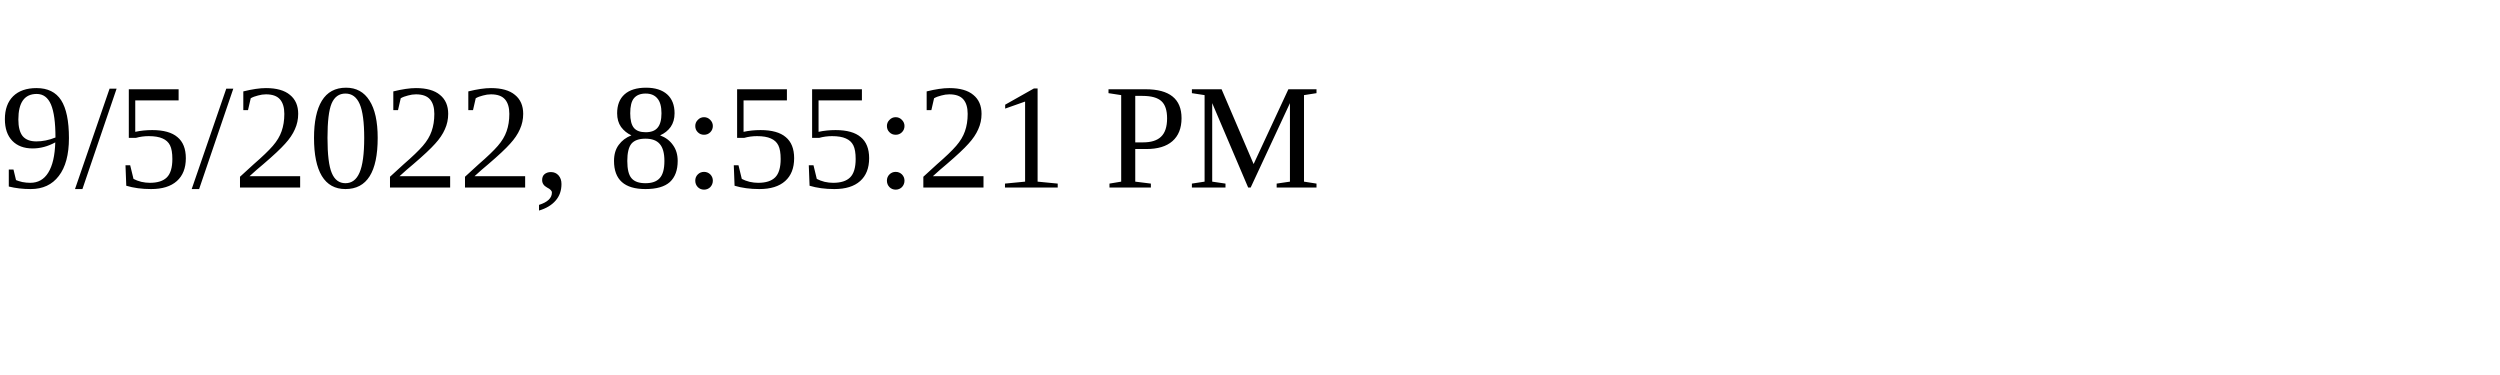
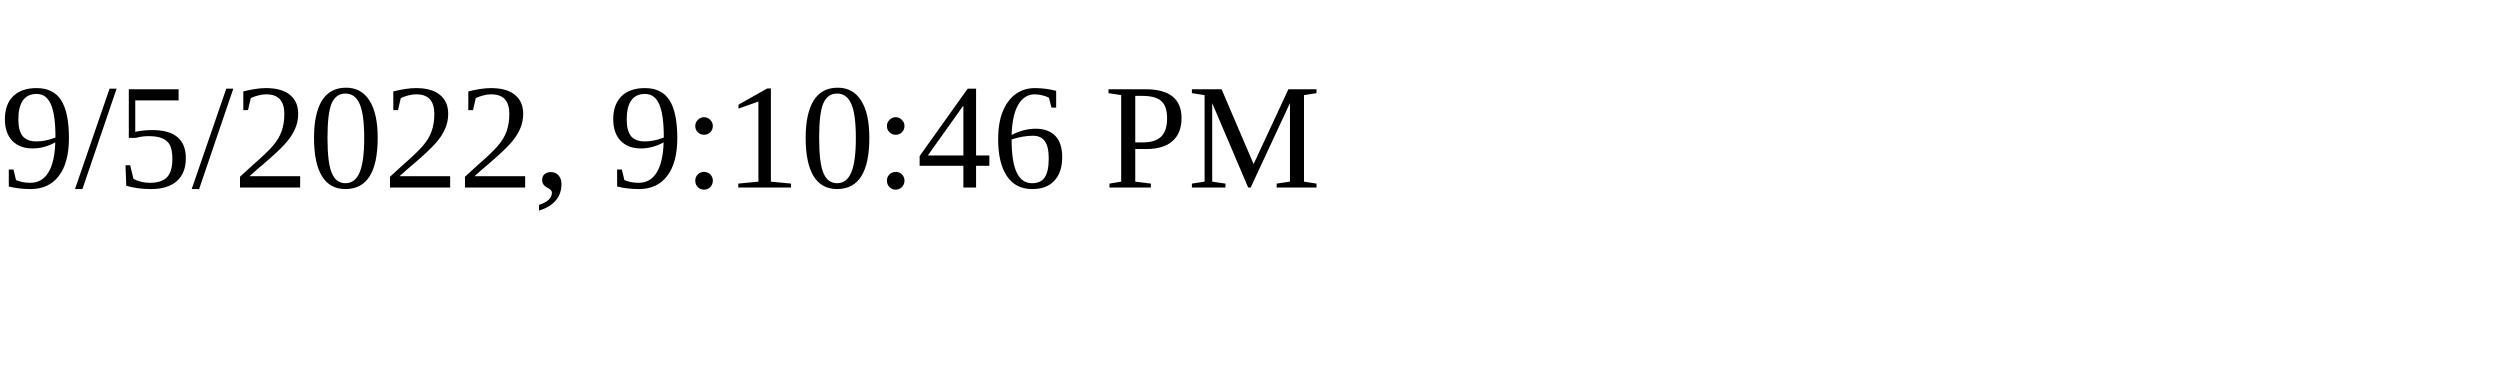
<svg xmlns="http://www.w3.org/2000/svg" height="30" width="200">
-   <text x="0" y="15">9/5/2022, 8:55:21 PM</text>
+   <text x="0" y="15">9/5/2022, 9:10:46 PM</text>
</svg>
